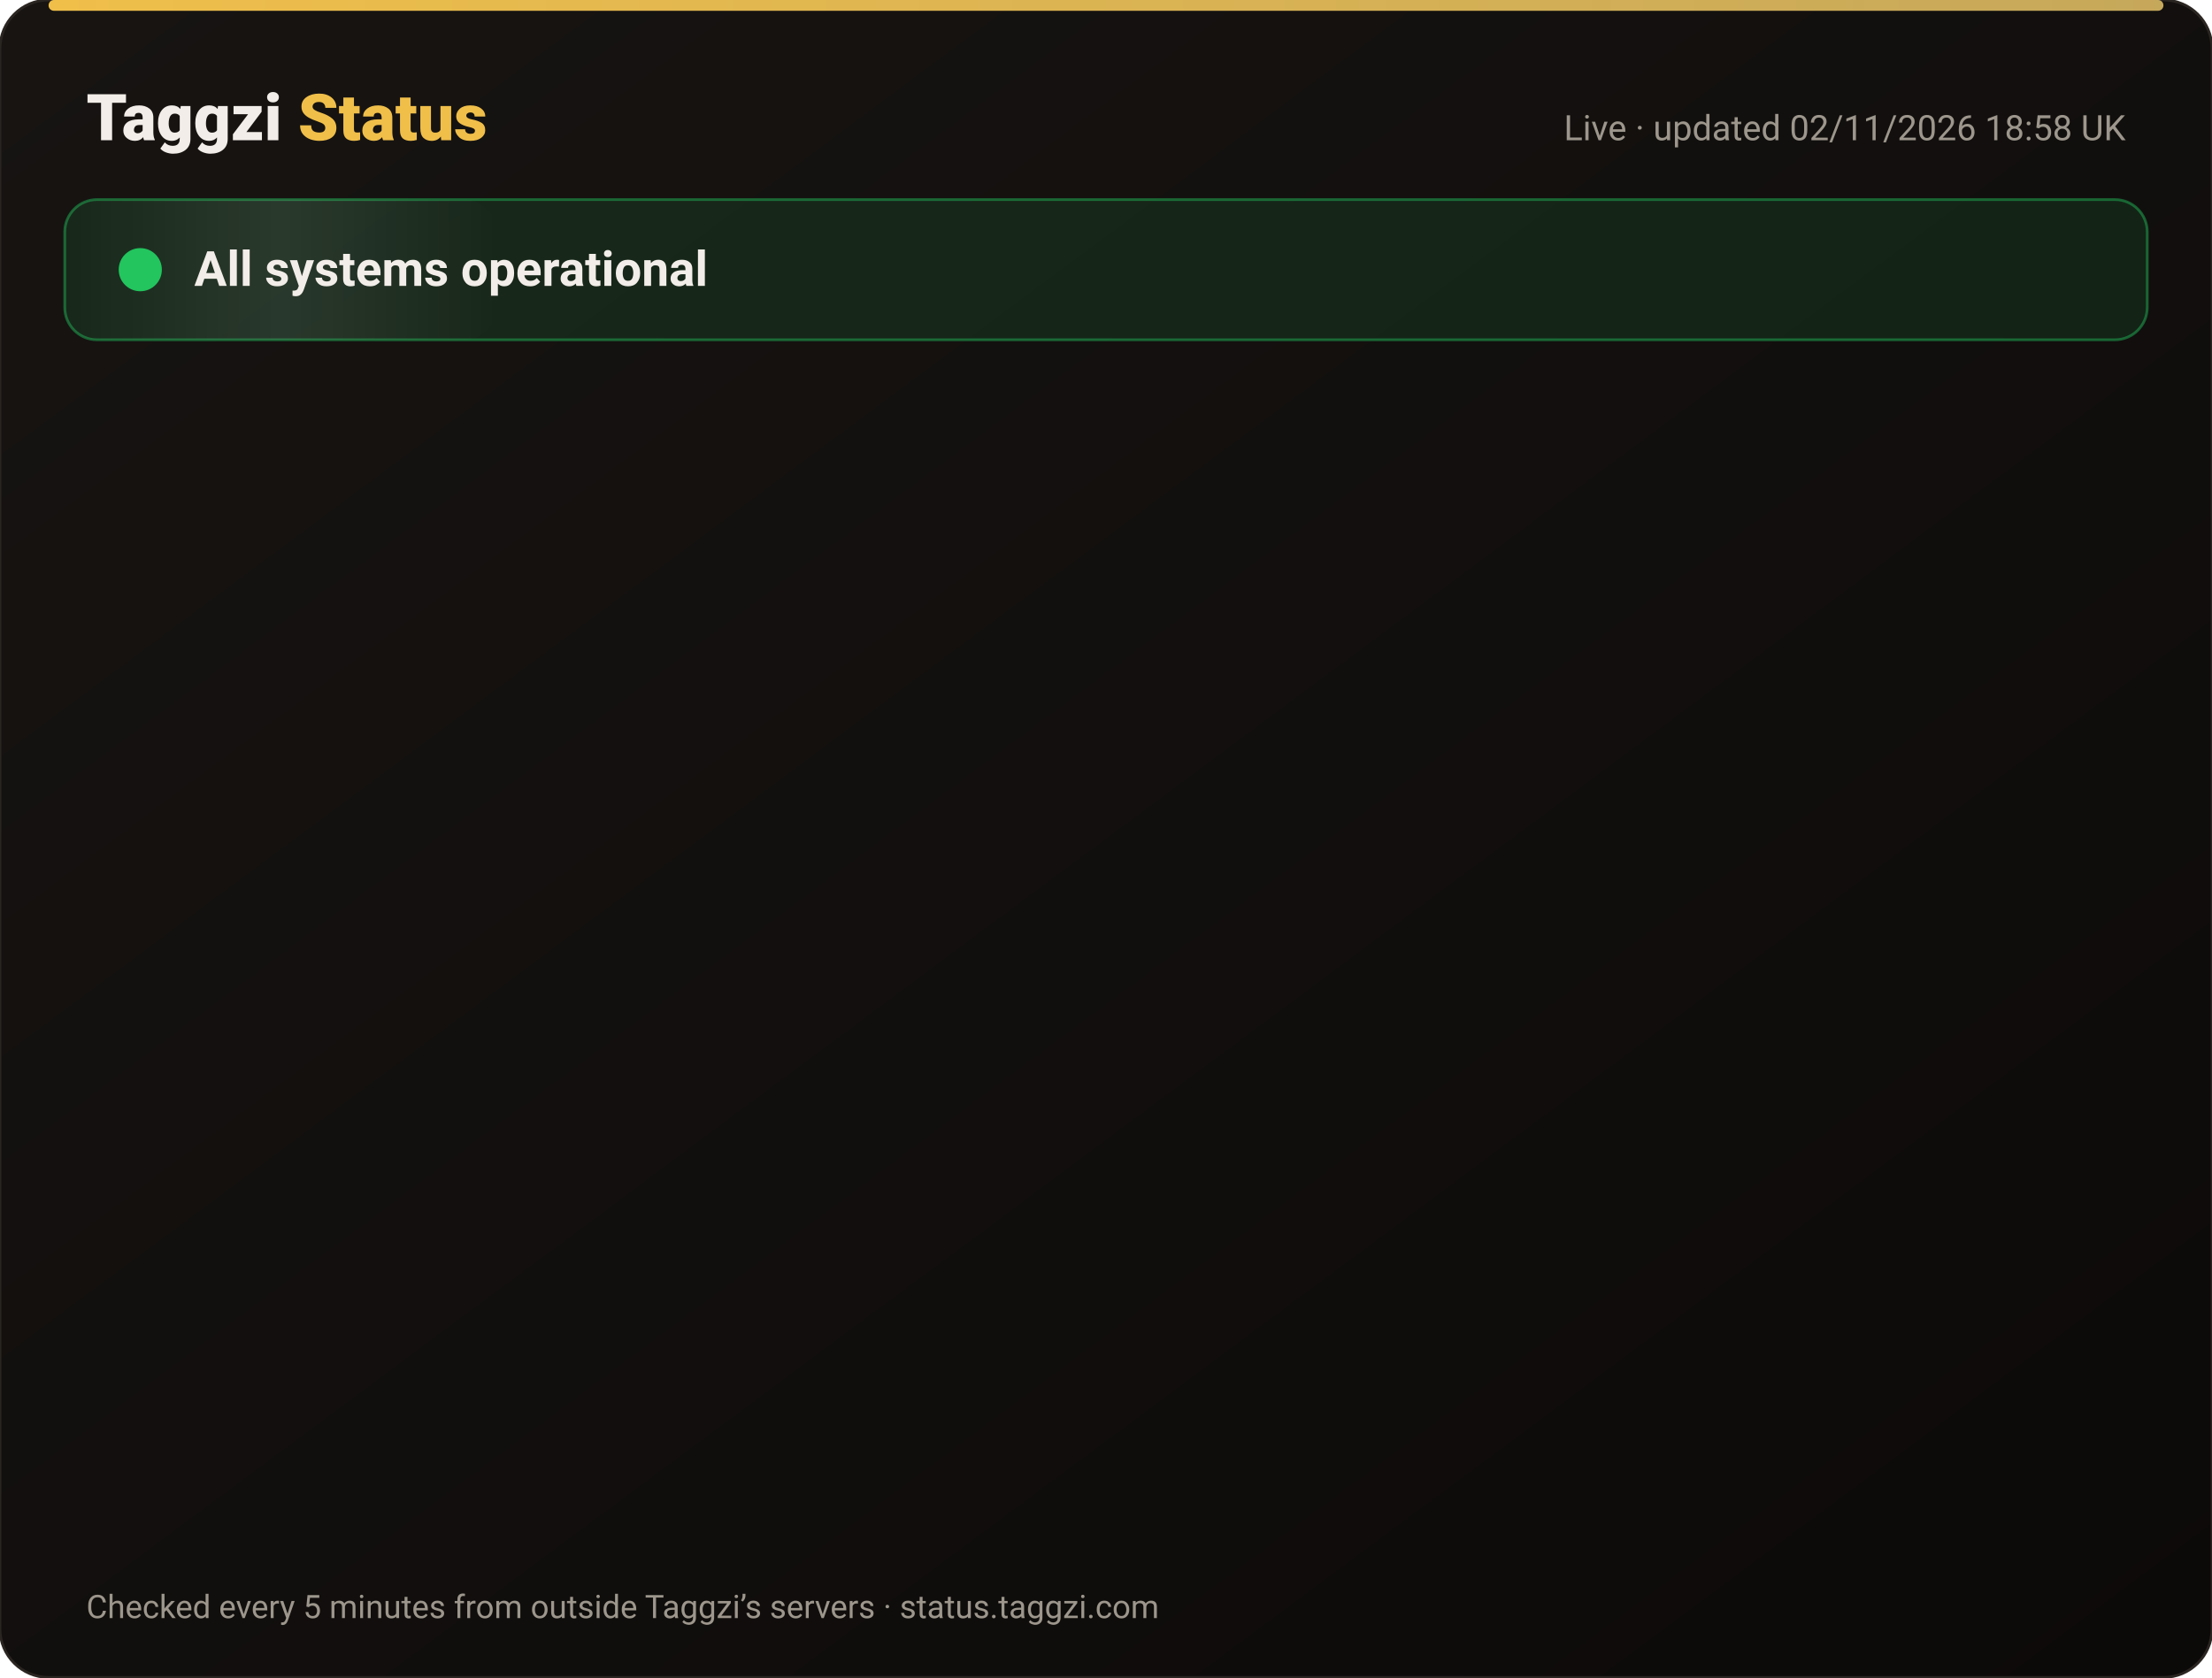
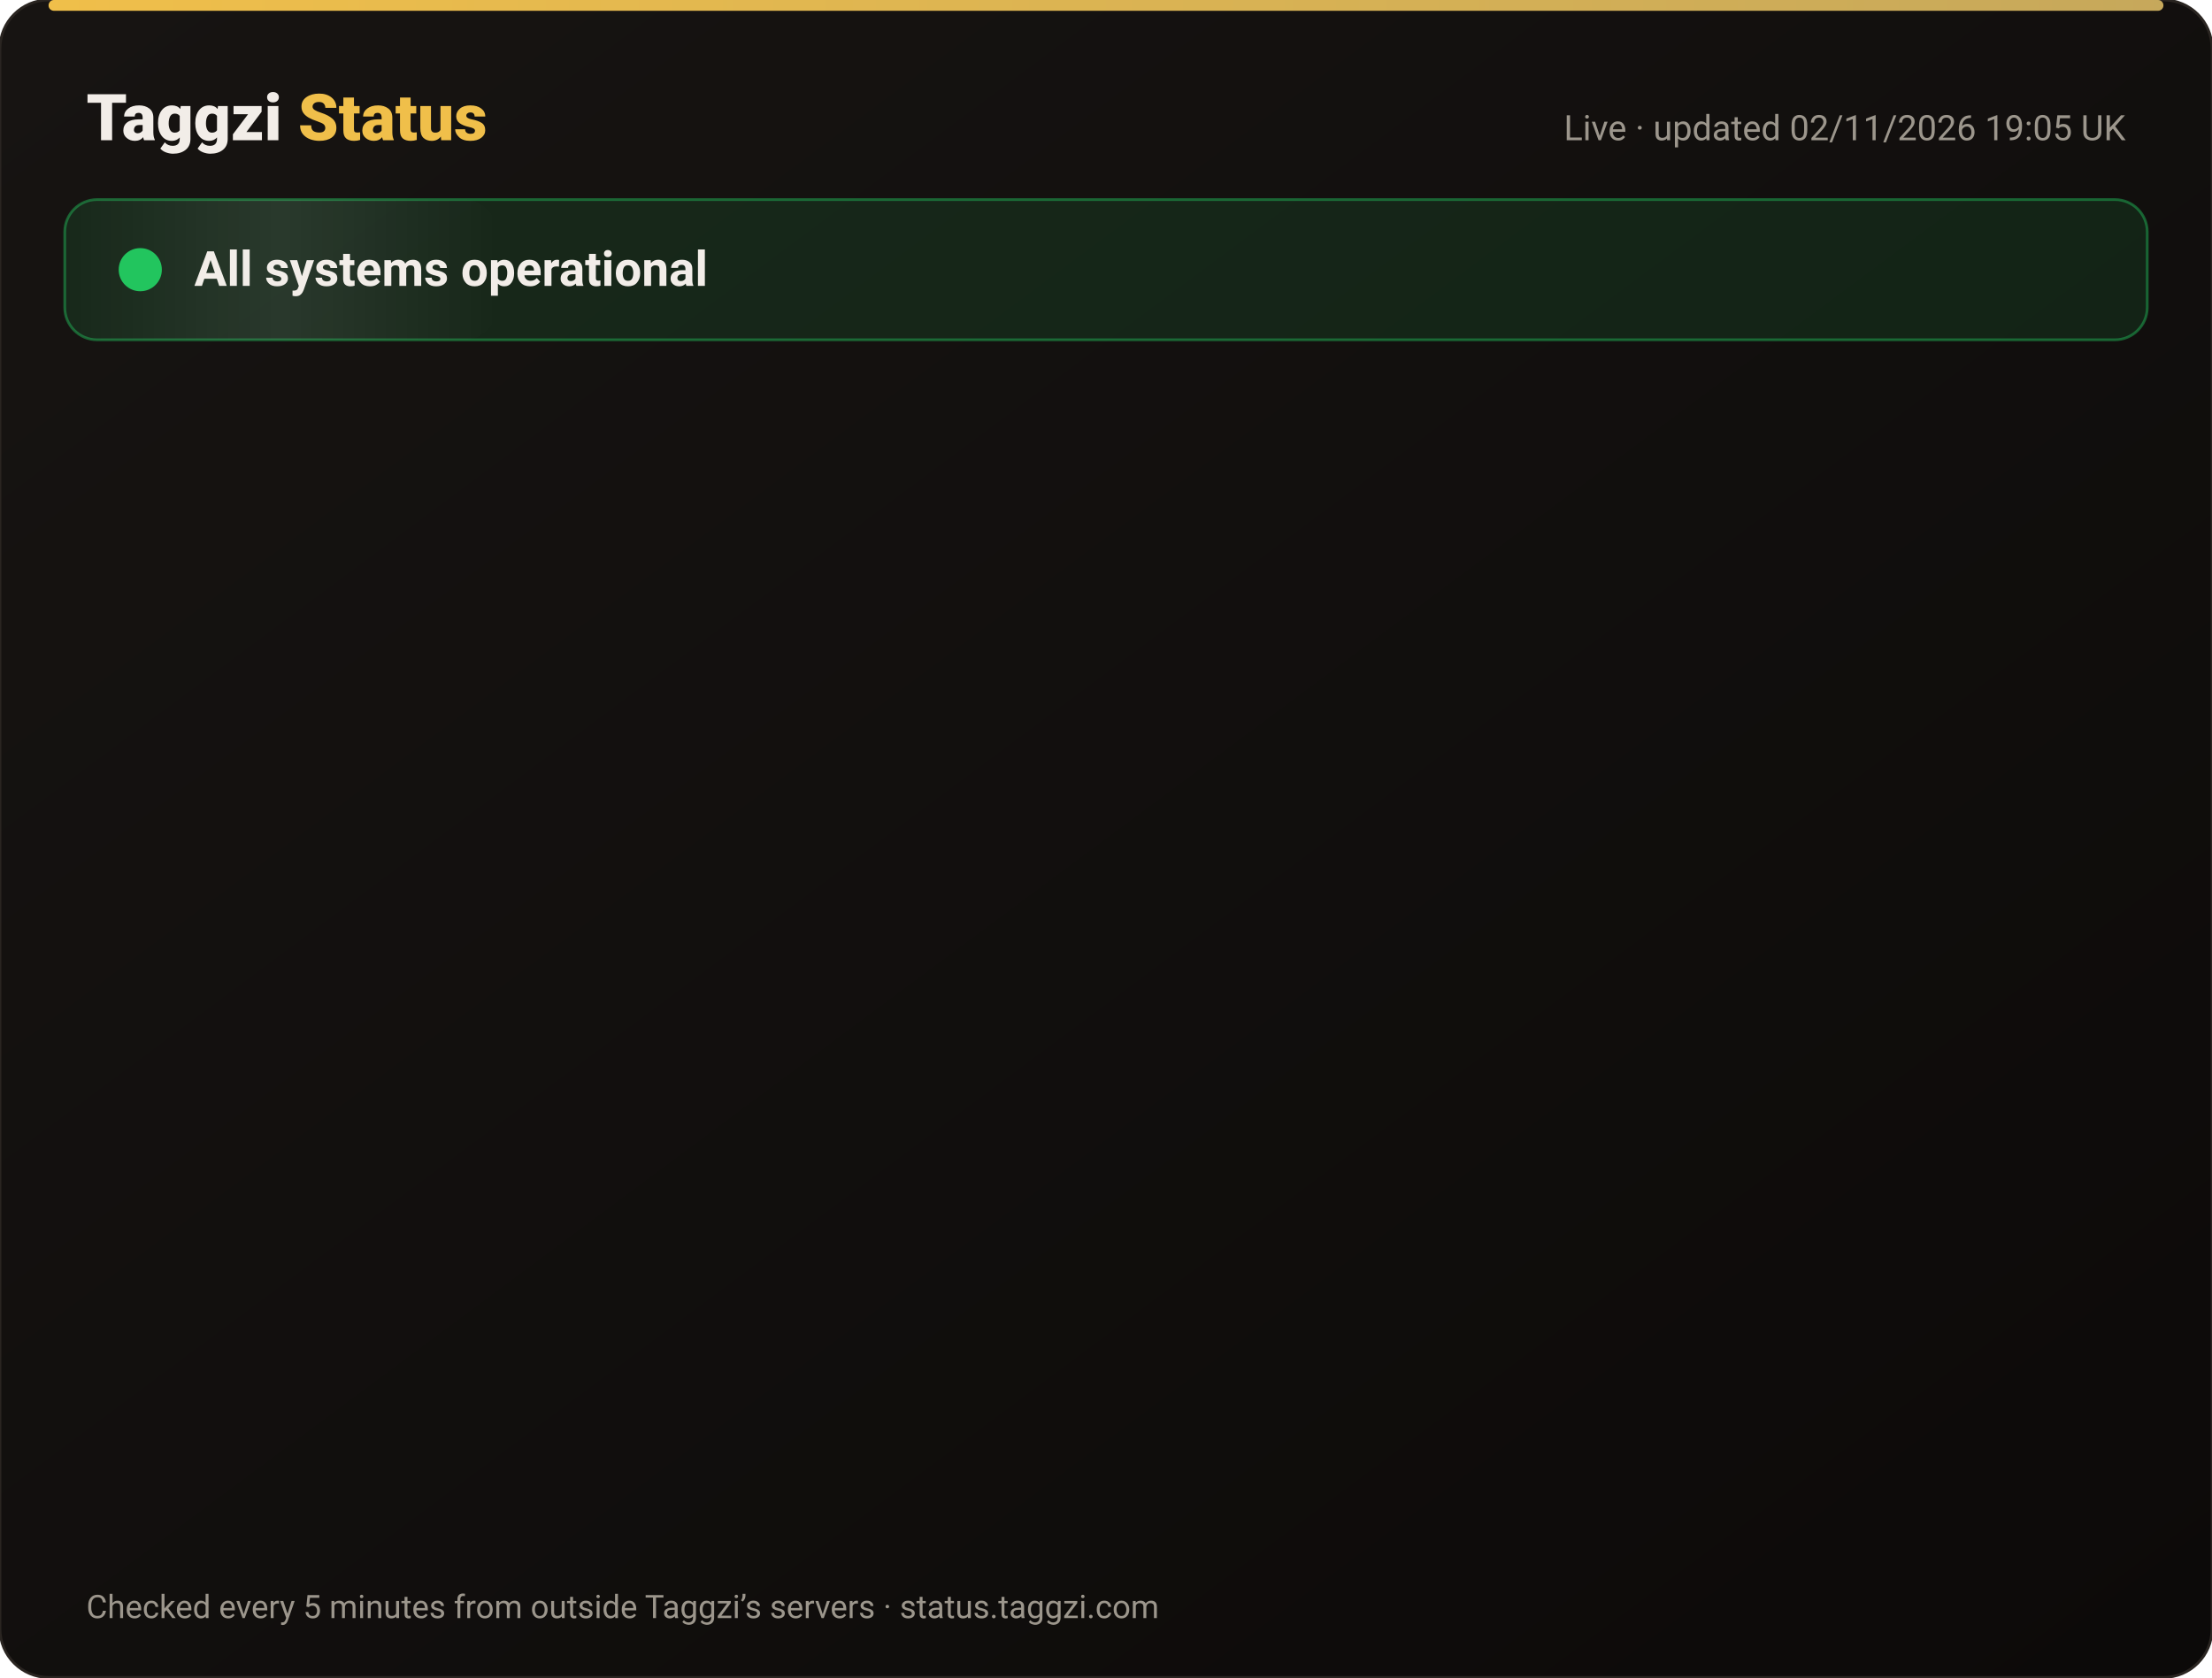
<svg xmlns="http://www.w3.org/2000/svg" width="820" height="622" viewBox="0 0 820 622" font-family="-apple-system,Segoe UI,Roboto,Helvetica,Arial,sans-serif">
  <defs>
    <linearGradient id="bg" x1="0" y1="0" x2="1" y2="1">
      <stop offset="0" stop-color="#171412" />
      <stop offset="1" stop-color="#0C0A09" />
    </linearGradient>
    <linearGradient id="gold" x1="0" x2="1">
      <stop offset="0" stop-color="#F0BF4A" />
      <stop offset="1" stop-color="#c6a85b" />
    </linearGradient>
    <linearGradient id="shine" x1="0" x2="1">
      <stop offset="0" stop-color="#fff" stop-opacity="0" />
      <stop offset=".5" stop-color="#fff" stop-opacity=".08" />
      <stop offset="1" stop-color="#fff" stop-opacity="0" />
    </linearGradient>
  </defs>
  <rect width="820" height="622" rx="18" fill="url(#bg)" stroke="#2a2521" />
  <rect x="18" y="0" width="784" height="4" rx="2" fill="url(#gold)" />
  <text x="32" y="52" font-size="24" font-weight="800" fill="#F2EDE8">Taggzi <tspan fill="#F0BF4A">Status</tspan>
  </text>
-   <text x="788" y="52" font-size="13" fill="#9C968C" text-anchor="end">Live · updated 02/11/2026 18:58 UK</text>
+   <text x="788" y="52" font-size="13" fill="#9C968C" text-anchor="end">Live · updated 02/11/2026 19:05 UK</text>
  <rect x="24" y="74" width="772" height="52" rx="12" fill="#22c55e" fill-opacity=".12" stroke="#22c55e" stroke-opacity=".45" />
  <rect x="24" y="74" width="160" height="52" rx="12" fill="url(#shine)">
    <animate attributeName="x" from="-160" to="820" dur="4s" repeatCount="indefinite" />
  </rect>
  <circle cx="52" cy="100" r="7" fill="#22c55e" />
  <circle cx="52" cy="100" r="7" fill="none" stroke="#22c55e" stroke-width="2">
    <animate attributeName="r" values="7;15;7" dur="2s" repeatCount="indefinite" />
    <animate attributeName="opacity" values=".9;0;.9" dur="2s" repeatCount="indefinite" />
  </circle>
  <text x="72" y="106" font-size="18" font-weight="700" fill="#F2EDE8">All systems operational</text>
  <g opacity="0">
    <animate attributeName="opacity" from="0" to="1" begin="0.00s" dur=".6s" fill="freeze" />
    <line x1="32" y1="188" x2="788" y2="188" stroke="#2a2521" />
    <circle cx="44" cy="166" r="6" fill="#22c55e">
      <animate attributeName="opacity" values="1;.45;1" dur="2.4s" begin="0.00s" repeatCount="indefinite" />
    </circle>
    <text x="62" y="171" font-size="15" font-weight="650" fill="#F2EDE8">Website</text>
    <text x="630" y="171" font-size="13" fill="#9C968C" text-anchor="end">99.96% uptime</text>
    <rect x="648" y="154" width="140" height="24" rx="12" fill="#22c55e" fill-opacity=".14" stroke="#22c55e" stroke-opacity=".5" />
    <text x="718" y="171" font-size="12" font-weight="700" fill="#22c55e" text-anchor="middle">Operational</text>
  </g>
  <g opacity="0">
    <animate attributeName="opacity" from="0" to="1" begin="0.15s" dur=".6s" fill="freeze" />
    <line x1="32" y1="234" x2="788" y2="234" stroke="#2a2521" />
    <circle cx="44" cy="212" r="6" fill="#22c55e">
      <animate attributeName="opacity" values="1;.45;1" dur="2.4s" begin="0.15s" repeatCount="indefinite" />
    </circle>
    <text x="62" y="217" font-size="15" font-weight="650" fill="#F2EDE8">Tag scans</text>
    <text x="630" y="217" font-size="13" fill="#9C968C" text-anchor="end">99.96% uptime</text>
    <rect x="648" y="200" width="140" height="24" rx="12" fill="#22c55e" fill-opacity=".14" stroke="#22c55e" stroke-opacity=".5" />
    <text x="718" y="217" font-size="12" font-weight="700" fill="#22c55e" text-anchor="middle">Operational</text>
  </g>
  <g opacity="0">
    <animate attributeName="opacity" from="0" to="1" begin="0.30s" dur=".6s" fill="freeze" />
    <line x1="32" y1="280" x2="788" y2="280" stroke="#2a2521" />
    <circle cx="44" cy="258" r="6" fill="#22c55e">
      <animate attributeName="opacity" values="1;.45;1" dur="2.4s" begin="0.30s" repeatCount="indefinite" />
    </circle>
    <text x="62" y="263" font-size="15" font-weight="650" fill="#F2EDE8">Manual tag lookup</text>
    <text x="630" y="263" font-size="13" fill="#9C968C" text-anchor="end">99.96% uptime</text>
    <rect x="648" y="246" width="140" height="24" rx="12" fill="#22c55e" fill-opacity=".14" stroke="#22c55e" stroke-opacity=".5" />
    <text x="718" y="263" font-size="12" font-weight="700" fill="#22c55e" text-anchor="middle">Operational</text>
  </g>
  <g opacity="0">
    <animate attributeName="opacity" from="0" to="1" begin="0.45s" dur=".6s" fill="freeze" />
    <line x1="32" y1="326" x2="788" y2="326" stroke="#2a2521" />
    <circle cx="44" cy="304" r="6" fill="#22c55e">
      <animate attributeName="opacity" values="1;.45;1" dur="2.4s" begin="0.45s" repeatCount="indefinite" />
    </circle>
    <text x="62" y="309" font-size="15" font-weight="650" fill="#F2EDE8">App &amp; login</text>
    <text x="630" y="309" font-size="13" fill="#9C968C" text-anchor="end">99.96% uptime</text>
    <rect x="648" y="292" width="140" height="24" rx="12" fill="#22c55e" fill-opacity=".14" stroke="#22c55e" stroke-opacity=".5" />
    <text x="718" y="309" font-size="12" font-weight="700" fill="#22c55e" text-anchor="middle">Operational</text>
  </g>
  <g opacity="0">
    <animate attributeName="opacity" from="0" to="1" begin="0.60s" dur=".6s" fill="freeze" />
    <line x1="32" y1="372" x2="788" y2="372" stroke="#2a2521" />
    <circle cx="44" cy="350" r="6" fill="#22c55e">
      <animate attributeName="opacity" values="1;.45;1" dur="2.4s" begin="0.60s" repeatCount="indefinite" />
    </circle>
    <text x="62" y="355" font-size="15" font-weight="650" fill="#F2EDE8">Community alerts</text>
    <text x="630" y="355" font-size="13" fill="#9C968C" text-anchor="end">99.96% uptime</text>
    <rect x="648" y="338" width="140" height="24" rx="12" fill="#22c55e" fill-opacity=".14" stroke="#22c55e" stroke-opacity=".5" />
    <text x="718" y="355" font-size="12" font-weight="700" fill="#22c55e" text-anchor="middle">Operational</text>
  </g>
  <g opacity="0">
    <animate attributeName="opacity" from="0" to="1" begin="0.75s" dur=".6s" fill="freeze" />
    <line x1="32" y1="418" x2="788" y2="418" stroke="#2a2521" />
    <circle cx="44" cy="396" r="6" fill="#22c55e">
      <animate attributeName="opacity" values="1;.45;1" dur="2.4s" begin="0.75s" repeatCount="indefinite" />
    </circle>
    <text x="62" y="401" font-size="15" font-weight="650" fill="#F2EDE8">Private calling</text>
    <text x="630" y="401" font-size="13" fill="#9C968C" text-anchor="end">99.96% uptime</text>
    <rect x="648" y="384" width="140" height="24" rx="12" fill="#22c55e" fill-opacity=".14" stroke="#22c55e" stroke-opacity=".5" />
    <text x="718" y="401" font-size="12" font-weight="700" fill="#22c55e" text-anchor="middle">Operational</text>
  </g>
  <g opacity="0">
    <animate attributeName="opacity" from="0" to="1" begin="0.90s" dur=".6s" fill="freeze" />
    <line x1="32" y1="464" x2="788" y2="464" stroke="#2a2521" />
    <circle cx="44" cy="442" r="6" fill="#22c55e">
      <animate attributeName="opacity" values="1;.45;1" dur="2.4s" begin="0.90s" repeatCount="indefinite" />
    </circle>
    <text x="62" y="447" font-size="15" font-weight="650" fill="#F2EDE8">Payments</text>
    <text x="630" y="447" font-size="13" fill="#9C968C" text-anchor="end">99.95% uptime</text>
    <rect x="648" y="430" width="140" height="24" rx="12" fill="#22c55e" fill-opacity=".14" stroke="#22c55e" stroke-opacity=".5" />
    <text x="718" y="447" font-size="12" font-weight="700" fill="#22c55e" text-anchor="middle">Operational</text>
  </g>
  <g opacity="0">
    <animate attributeName="opacity" from="0" to="1" begin="1.05s" dur=".6s" fill="freeze" />
    <line x1="32" y1="510" x2="788" y2="510" stroke="#2a2521" />
    <circle cx="44" cy="488" r="6" fill="#22c55e">
      <animate attributeName="opacity" values="1;.45;1" dur="2.4s" begin="1.05s" repeatCount="indefinite" />
    </circle>
    <text x="62" y="493" font-size="15" font-weight="650" fill="#F2EDE8">Email &amp; support</text>
    <text x="630" y="493" font-size="13" fill="#9C968C" text-anchor="end">99.96% uptime</text>
    <rect x="648" y="476" width="140" height="24" rx="12" fill="#22c55e" fill-opacity=".14" stroke="#22c55e" stroke-opacity=".5" />
    <text x="718" y="493" font-size="12" font-weight="700" fill="#22c55e" text-anchor="middle">Operational</text>
  </g>
  <g opacity="0">
    <animate attributeName="opacity" from="0" to="1" begin="1.20s" dur=".6s" fill="freeze" />
    <line x1="32" y1="556" x2="788" y2="556" stroke="#2a2521" />
    <circle cx="44" cy="534" r="6" fill="#22c55e">
      <animate attributeName="opacity" values="1;.45;1" dur="2.4s" begin="1.20s" repeatCount="indefinite" />
    </circle>
    <text x="62" y="539" font-size="15" font-weight="650" fill="#F2EDE8">Secure connection (SSL)</text>
    <text x="630" y="539" font-size="13" fill="#9C968C" text-anchor="end">100.00% uptime</text>
    <rect x="648" y="522" width="140" height="24" rx="12" fill="#22c55e" fill-opacity=".14" stroke="#22c55e" stroke-opacity=".5" />
    <text x="718" y="539" font-size="12" font-weight="700" fill="#22c55e" text-anchor="middle">Operational</text>
  </g>
  <text x="32" y="600" font-size="12" fill="#9C968C">Checked every 5 minutes from outside Taggzi’s servers · status.taggzi.com</text>
</svg>
